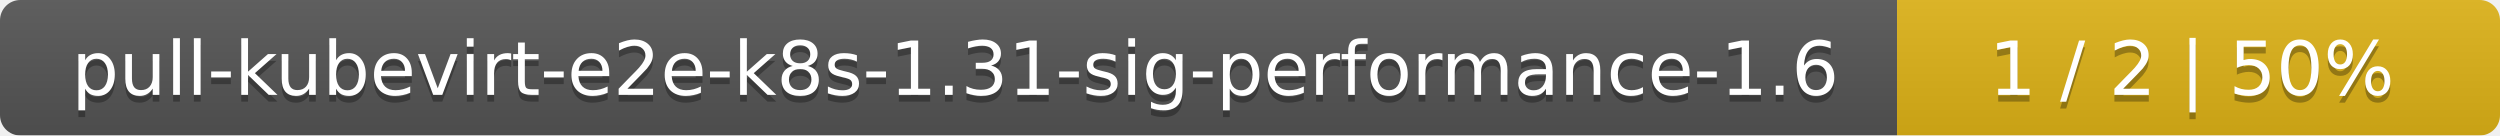
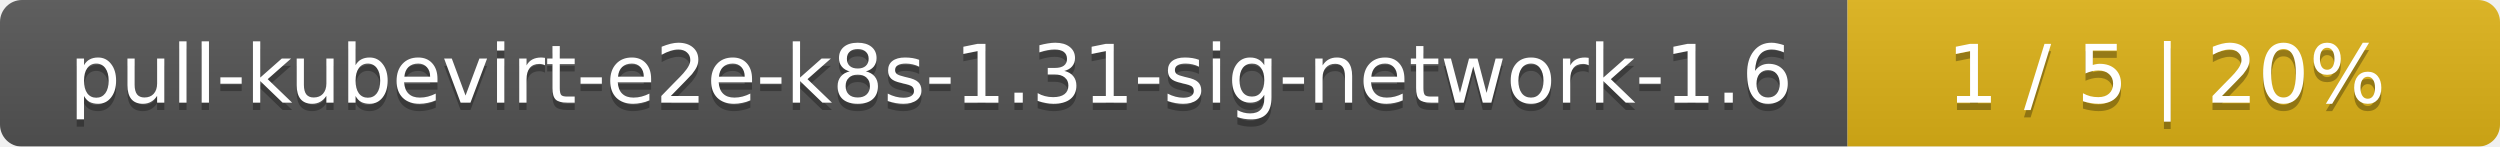
- <svg xmlns="http://www.w3.org/2000/svg" width="369" height="20">
+ <svg xmlns="http://www.w3.org/2000/svg" width="341" height="20">
  <linearGradient id="smooth" x2="0" y2="100%">
    <stop offset="0" stop-color="#bbb" stop-opacity=".1" />
    <stop offset="1" stop-opacity=".1" />
  </linearGradient>
  <mask id="round">
-     <rect width="369" height="20" rx="3" fill="#fff" />
+     <rect width="341" height="20" rx="3" fill="#fff" />
  </mask>
  <g mask="url(#round)">
-     <rect width="280" height="20" fill="#555" />
-     <rect x="280" width="89" height="20" fill="#dfb317" />
-     <rect width="369" height="20" fill="url(#smooth)" />
+     <rect width="252" height="20" fill="#555" />
+     <rect x="252" width="89" height="20" fill="#dfb317" />
+     <rect width="341" height="20" fill="url(#smooth)" />
  </g>
  <g fill="#fff" text-anchor="middle" font-family="DejaVu Sans,Verdana,Geneva,sans-serif" font-size="11">
-     <text x="141" y="15" fill="#010101" fill-opacity=".3">pull-kubevirt-e2e-k8s-1.31-sig-performance-1.6</text>
-     <text x="141" y="14">pull-kubevirt-e2e-k8s-1.31-sig-performance-1.6</text>
-     <text x="323.5" y="15" fill="#010101" fill-opacity=".3">1 / 2    |    50%</text>
-     <text x="323.5" y="14">1 / 2    |    50%</text>
+     <text x="127" y="15" fill="#010101" fill-opacity=".3">pull-kubevirt-e2e-k8s-1.31-sig-network-1.6</text>
+     <text x="127" y="14">pull-kubevirt-e2e-k8s-1.31-sig-network-1.6</text>
+     <text x="295.5" y="15" fill="#010101" fill-opacity=".3">1 / 5    |    20%</text>
+     <text x="295.5" y="14">1 / 5    |    20%</text>
  </g>
</svg>
